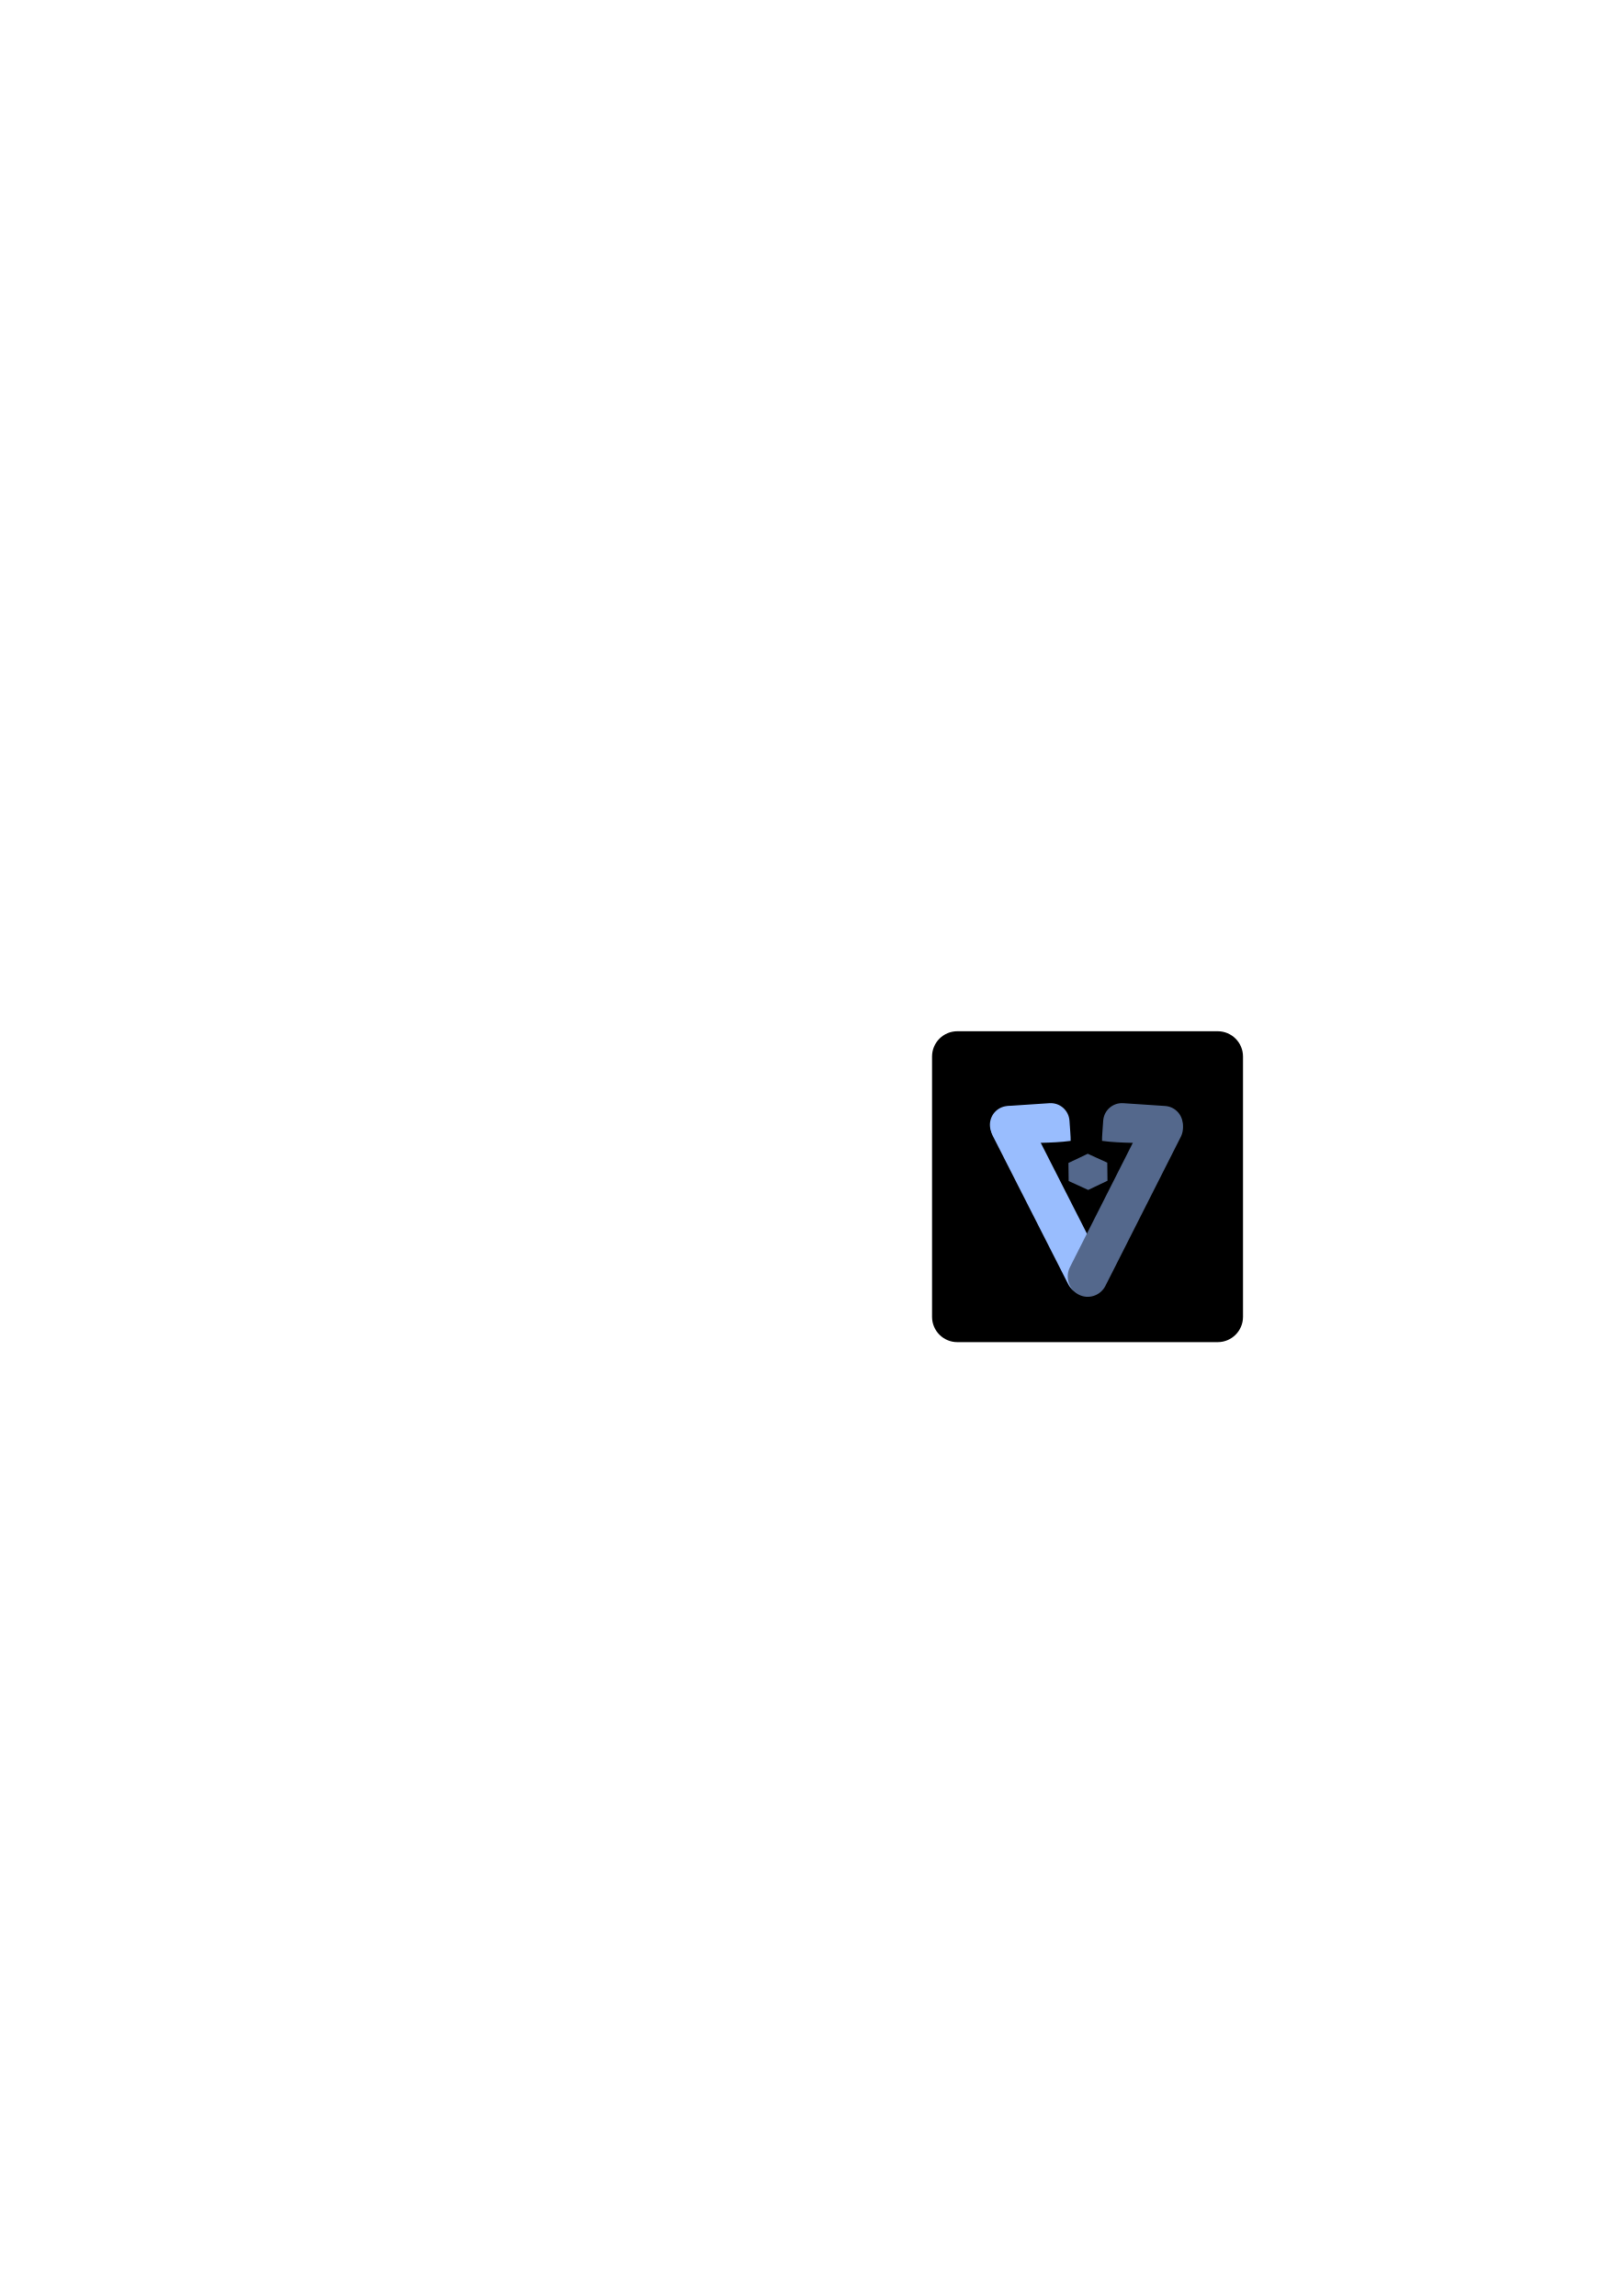
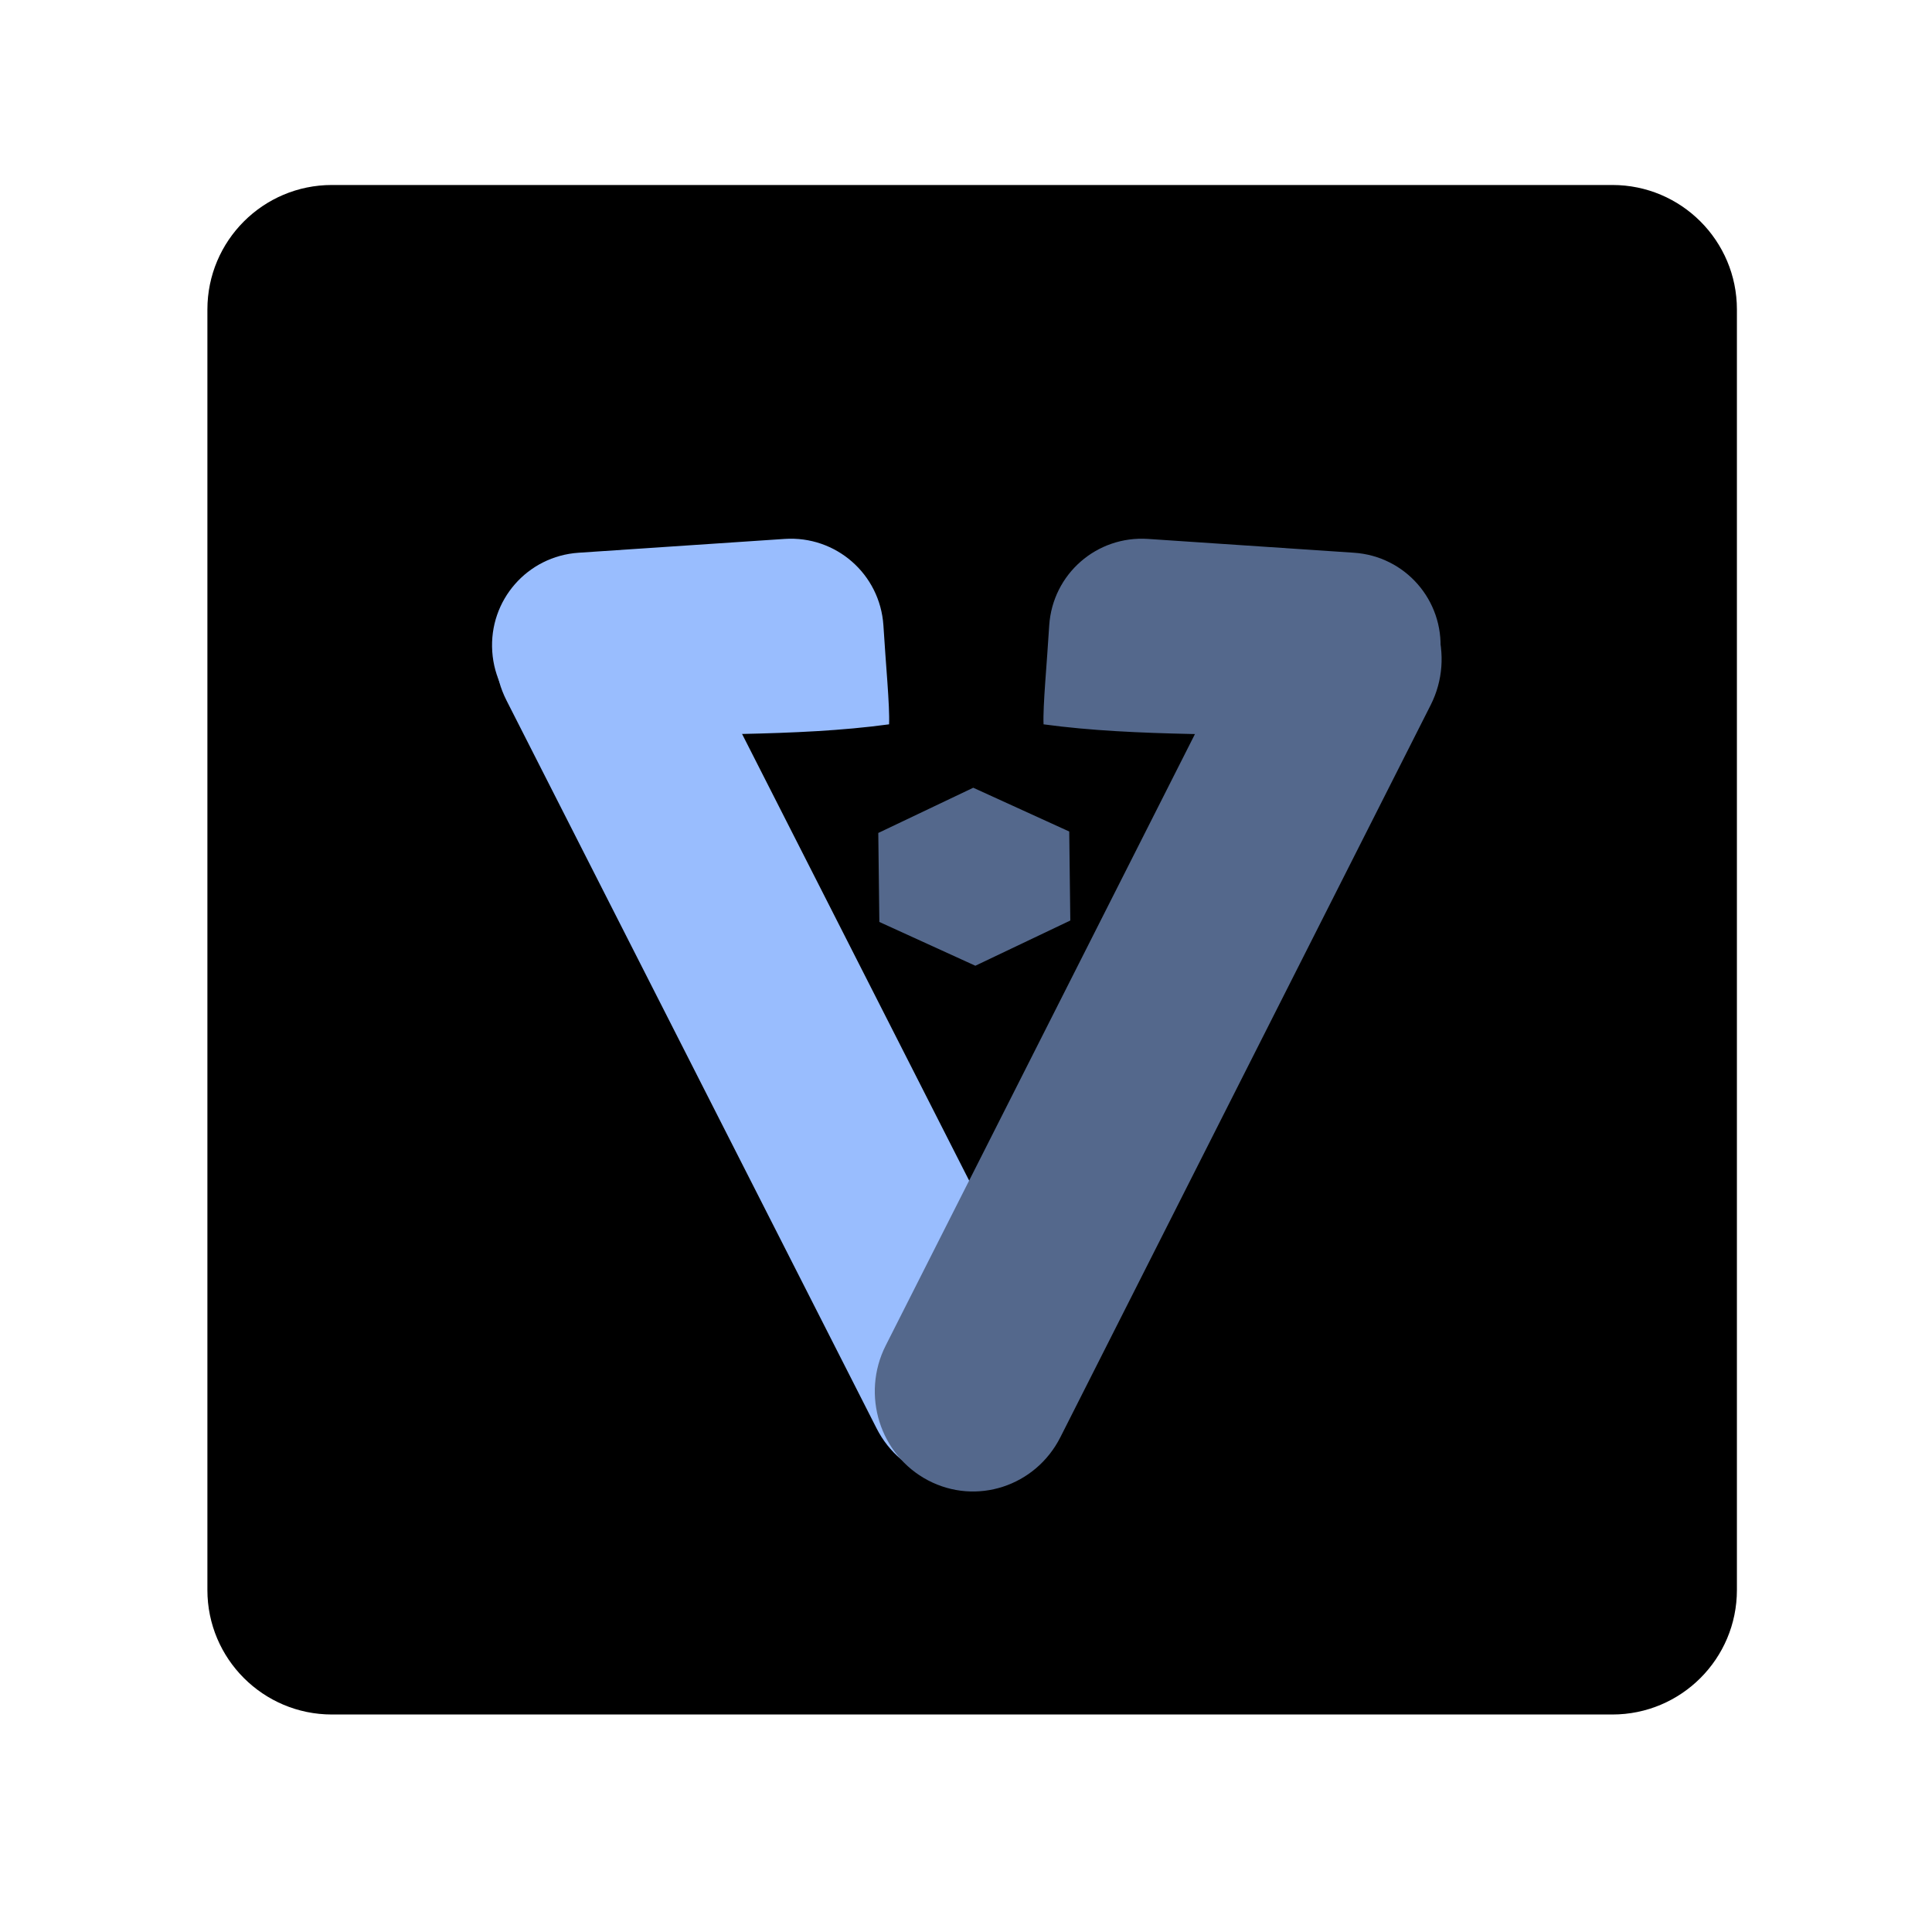
- <svg xmlns="http://www.w3.org/2000/svg" width="210mm" height="297mm" viewBox="0 0 210 297" version="1.1" id="svg2081">
-   <defs id="defs2075" />
-   <g id="layer1">
-     <g id="g2047" transform="translate(215.2196,47.36041)">
-       <g id="g1266-9" style="fill:none" transform="translate(14.06752,-46.19226)">
-         <rect style="fill:none;fill-opacity:1;stroke-width:4.467;stroke-linecap:round;stroke-linejoin:round;paint-order:stroke fill markers" id="rect1213-3-2" width="46.484" height="46.484" x="-111.922" y="129.048" ry="3.784" />
-         <g id="g1051-810-3-9" transform="translate(-246.5815,-208.9892)" style="fill:none">
-           <path style="fill:none;fill-opacity:1;stroke-width:3.865;stroke-linecap:round;stroke-linejoin:round;paint-order:stroke fill markers" id="path938-9-23-0-3" transform="matrix(1,0,0,0.8072152,47.51133,124.4809)" d="m 110.521,293.931 -2.524,-1.426 -0.028,-2.899 2.497,-1.473 2.524,1.426 0.028,2.899 z" />
-           <rect style="fill:none;fill-opacity:1;stroke-width:4.161;stroke-linecap:round;stroke-linejoin:round;paint-order:stroke fill markers" id="rect942-5-92-9-6" width="5.124" height="26.688" x="-30.908" y="378.846" transform="matrix(0.8789992,-0.4768232,0.4531936,0.8914121,0,0)" ry="2.609" />
-           <rect style="fill:none;fill-opacity:1;stroke-width:4.197;stroke-linecap:round;stroke-linejoin:round;paint-order:stroke fill markers" id="rect944-2-6-6-5" width="5.187" height="26.819" x="-311.909" y="232.536" transform="matrix(-0.8853011,-0.4650182,-0.4513065,0.892369,0,0)" ry="2.622" />
-           <path id="rect967-1-3-3-1" style="fill:none;fill-opacity:1;stroke-width:4.271;stroke-linecap:round;stroke-linejoin:round;paint-order:stroke fill markers" d="m 147.602,350.887 5.415,-0.363 c 1.349,-0.09 2.508,0.923 2.598,2.272 0.06,1.003 0.17,2.119 0.149,2.603 -2.496,0.34 -5.22,0.217 -7.836,0.358 -1.35,0.073 -2.508,-0.923 -2.598,-2.272 -0.09,-1.349 0.923,-2.508 2.272,-2.598 z" />
-           <path id="path972-8-3-1-8" style="fill:none;fill-opacity:1;stroke-width:4.271;stroke-linecap:round;stroke-linejoin:round;paint-order:stroke fill markers" d="m 167.988,350.887 -5.415,-0.363 c -1.349,-0.09 -2.508,0.923 -2.598,2.272 -0.06,1.003 -0.17,2.119 -0.149,2.603 2.496,0.34 5.22,0.217 7.836,0.358 1.35,0.073 2.508,-0.923 2.598,-2.272 0.09,-1.349 -0.923,-2.508 -2.272,-2.598 z" />
-         </g>
+ <svg xmlns="http://www.w3.org/2000/svg" width="192" height="192" version="1.1" viewBox="0 0 192 192" id="svg14">
+   <defs id="defs18" />
+   <circle style="opacity:1;fill:#000000;fill-opacity:1;stroke-width:14.908;stroke-linecap:round;stroke-linejoin:round;paint-order:stroke fill markers" id="circle873" cx="95.738" cy="97.806" rx="58.092" ry="59.141" />
+   <circle style="opacity:1;fill:#000000;fill-opacity:1;stroke-width:14.908;stroke-linecap:round;stroke-linejoin:round;paint-order:stroke fill markers" id="circle875" cx="95.738" cy="97.806" rx="58.092" ry="59.141" />
+   <circle style="fill:#000000;fill-opacity:1;stroke-width:14.908;stroke-linecap:round;stroke-linejoin:round;paint-order:stroke fill markers" id="path850-3" cx="95.738" cy="97.806" r="0" />
+   <circle style="fill:#000000;fill-opacity:1;stroke-width:14.908;stroke-linecap:round;stroke-linejoin:round;paint-order:stroke fill markers" id="path850-9" cx="95.738" cy="97.806" r="0" />
+   <circle style="fill:#000000;fill-opacity:1;stroke-width:14.908;stroke-linecap:round;stroke-linejoin:round;paint-order:stroke fill markers" id="path850-5" cx="95.738" cy="97.806" r="0" />
+   <circle style="fill:#000000;fill-opacity:1;stroke-width:14.908;stroke-linecap:round;stroke-linejoin:round;paint-order:stroke fill markers" id="path850-4" cx="95.738" cy="97.806" r="0" />
+   <circle style="fill:#000000;fill-opacity:1;stroke-width:14.908;stroke-linecap:round;stroke-linejoin:round;paint-order:stroke fill markers" id="path850-2" cx="95.738" cy="97.806" r="0" />
+   <circle style="fill:#000000;fill-opacity:1;stroke-width:14.908;stroke-linecap:round;stroke-linejoin:round;paint-order:stroke fill markers" id="path850-6" cx="95.738" cy="97.806" r="0" />
+   <circle style="fill:#000000;fill-opacity:1;stroke-width:14.908;stroke-linecap:round;stroke-linejoin:round;paint-order:stroke fill markers" id="path850-39" cx="95.738" cy="97.806" r="0" />
+   <circle style="opacity:1;fill:#000000;fill-opacity:1;stroke-width:14.908;stroke-linecap:round;stroke-linejoin:round;paint-order:stroke fill markers" id="circle962" cx="95.738" cy="97.806" rx="58.092" ry="59.141" />
+   <circle style="opacity:1;fill:#000000;fill-opacity:1;stroke-width:14.908;stroke-linecap:round;stroke-linejoin:round;paint-order:stroke fill markers" id="circle964" cx="95.738" cy="97.806" rx="58.092" ry="59.141" />
+   <circle style="opacity:1;fill:#000000;fill-opacity:1;stroke-width:14.908;stroke-linecap:round;stroke-linejoin:round;paint-order:stroke fill markers" id="circle966" cx="95.738" cy="97.806" rx="58.092" ry="59.141" />
+   <circle style="fill:#000000;fill-opacity:1;stroke-width:14.908;stroke-linecap:round;stroke-linejoin:round;paint-order:stroke fill markers" id="path850-0" cx="95.738" cy="97.806" r="0" />
+   <circle style="fill:#000000;fill-opacity:1;stroke-width:14.908;stroke-linecap:round;stroke-linejoin:round;paint-order:stroke fill markers" id="path850-37" cx="95.738" cy="97.806" r="0" />
+   <circle style="fill:#000000;fill-opacity:1;stroke-width:14.908;stroke-linecap:round;stroke-linejoin:round;paint-order:stroke fill markers" id="path850-08" cx="95.738" cy="97.806" r="0" />
+   <circle style="opacity:1;fill:#000000;fill-opacity:1;stroke-width:14.908;stroke-linecap:round;stroke-linejoin:round;paint-order:stroke fill markers" id="circle1028" cx="95.738" cy="97.806" rx="58.092" ry="59.141" />
+   <circle style="opacity:1;fill:#000000;fill-opacity:1;stroke-width:14.908;stroke-linecap:round;stroke-linejoin:round;paint-order:stroke fill markers" id="circle1030" cx="95.738" cy="97.806" rx="58.092" ry="59.141" />
+   <circle style="opacity:1;fill:#000000;fill-opacity:1;stroke-width:14.908;stroke-linecap:round;stroke-linejoin:round;paint-order:stroke fill markers" id="circle1034" cx="95.738" cy="97.806" rx="58.092" ry="59.141" />
+   <circle style="fill:#000000;fill-opacity:1;stroke-width:15.026;stroke-linecap:round;stroke-linejoin:round;paint-order:stroke fill markers" id="path850-49" cx="229.048" cy="-70.928" r="0" />
+   <circle style="fill:#000000;fill-opacity:1;stroke-width:15.026;stroke-linecap:round;stroke-linejoin:round;paint-order:stroke fill markers" id="path850-69" cx="96.665" cy="97.806" r="0" />
+   <g id="g2047" transform="matrix(3.779528,0,0,3.779528,378.4339,-306.7915)">
+     <g id="g1266-9" style="fill:none" transform="translate(14.06752,-46.19226)">
+       <rect style="fill:none;fill-opacity:1;stroke-width:4.467;stroke-linecap:round;stroke-linejoin:round;paint-order:stroke fill markers" id="rect1213-3-2" width="46.484" height="46.484" x="-111.922" y="129.048" ry="3.784" />
+       <g id="g1051-810-3-9" transform="translate(-246.5815,-208.9892)" style="fill:none">
+         <path style="fill:none;fill-opacity:1;stroke-width:3.865;stroke-linecap:round;stroke-linejoin:round;paint-order:stroke fill markers" id="path938-9-23-0-3" transform="matrix(1,0,0,0.8072152,47.51133,124.4809)" d="m 110.521,293.931 -2.524,-1.426 -0.028,-2.899 2.497,-1.473 2.524,1.426 0.028,2.899 z" />
+         <rect style="fill:none;fill-opacity:1;stroke-width:4.161;stroke-linecap:round;stroke-linejoin:round;paint-order:stroke fill markers" id="rect942-5-92-9-6" width="5.124" height="26.688" x="-30.908" y="378.846" transform="matrix(0.8789992,-0.4768232,0.4531936,0.8914121,0,0)" ry="2.609" />
+         <rect style="fill:none;fill-opacity:1;stroke-width:4.197;stroke-linecap:round;stroke-linejoin:round;paint-order:stroke fill markers" id="rect944-2-6-6-5" width="5.187" height="26.819" x="-311.909" y="232.536" transform="matrix(-0.8853011,-0.4650182,-0.4513065,0.892369,0,0)" ry="2.622" />
+         <path id="rect967-1-3-3-1" style="fill:none;fill-opacity:1;stroke-width:4.271;stroke-linecap:round;stroke-linejoin:round;paint-order:stroke fill markers" d="m 147.602,350.887 5.415,-0.363 c 1.349,-0.09 2.508,0.923 2.598,2.272 0.06,1.003 0.17,2.119 0.149,2.603 -2.496,0.34 -5.22,0.217 -7.836,0.358 -1.35,0.073 -2.508,-0.923 -2.598,-2.272 -0.09,-1.349 0.923,-2.508 2.272,-2.598 z" />
+         <path id="path972-8-3-1-8" style="fill:none;fill-opacity:1;stroke-width:4.271;stroke-linecap:round;stroke-linejoin:round;paint-order:stroke fill markers" d="m 167.988,350.887 -5.415,-0.363 c -1.349,-0.09 -2.508,0.923 -2.598,2.272 -0.06,1.003 -0.17,2.119 -0.149,2.603 2.496,0.34 5.22,0.217 7.836,0.358 1.35,0.073 2.508,-0.923 2.598,-2.272 0.09,-1.349 -0.923,-2.508 -2.272,-2.598 z" />
      </g>
-       <rect style="fill:#000000;fill-opacity:1;stroke-width:3.865;stroke-linecap:round;stroke-linejoin:round;paint-order:stroke fill markers" id="rect1213-1-8" width="40.217" height="40.217" x="-94.674" y="86.036" ry="3.274" />
-       <g id="g1051-810-9-9" transform="translate(-232.514,-255.1815)">
-         <path style="fill:#54688c;fill-opacity:1;stroke-width:3.865;stroke-linecap:round;stroke-linejoin:round;paint-order:stroke fill markers" id="path938-9-23-9-2" transform="matrix(1,0,0,0.8072152,47.51133,124.4809)" d="m 110.521,293.931 -2.524,-1.426 -0.028,-2.899 2.497,-1.473 2.524,1.426 0.028,2.899 z" />
-         <rect style="fill:#99bdfe;fill-opacity:1;stroke-width:4.161;stroke-linecap:round;stroke-linejoin:round;paint-order:stroke fill markers" id="rect942-5-92-2-7" width="5.124" height="26.688" x="-30.908" y="378.846" transform="matrix(0.8789992,-0.4768232,0.4531936,0.8914121,0,0)" ry="2.609" />
-         <rect style="fill:#54688c;fill-opacity:1;stroke-width:4.197;stroke-linecap:round;stroke-linejoin:round;paint-order:stroke fill markers" id="rect944-2-6-4-9" width="5.187" height="26.819" x="-311.909" y="232.536" transform="matrix(-0.8853011,-0.4650182,-0.4513065,0.892369,0,0)" ry="2.622" />
-         <path id="rect967-1-3-9-2" style="fill:#99bdfe;fill-opacity:1;stroke-width:4.271;stroke-linecap:round;stroke-linejoin:round;paint-order:stroke fill markers" d="m 147.602,350.887 5.415,-0.363 c 1.349,-0.09 2.508,0.923 2.598,2.272 0.06,1.003 0.17,2.119 0.149,2.603 -2.496,0.34 -5.22,0.217 -7.836,0.358 -1.35,0.073 -2.508,-0.923 -2.598,-2.272 -0.09,-1.349 0.923,-2.508 2.272,-2.598 z" />
-         <path id="path972-8-3-10-9" style="fill:#54688c;fill-opacity:1;stroke-width:4.271;stroke-linecap:round;stroke-linejoin:round;paint-order:stroke fill markers" d="m 167.988,350.887 -5.415,-0.363 c -1.349,-0.09 -2.508,0.923 -2.598,2.272 -0.06,1.003 -0.17,2.119 -0.149,2.603 2.496,0.34 5.22,0.217 7.836,0.358 1.35,0.073 2.508,-0.923 2.598,-2.272 0.09,-1.349 -0.923,-2.508 -2.272,-2.598 z" />
-       </g>
+     </g>
+     <rect style="fill:#000000;fill-opacity:1;stroke-width:3.865;stroke-linecap:round;stroke-linejoin:round;paint-order:stroke fill markers" id="rect1213-1-8" width="40.217" height="40.217" x="-94.674" y="86.036" ry="3.274" />
+     <g id="g1051-810-9-9" transform="translate(-232.514,-255.1815)">
+       <path style="fill:#54688c;fill-opacity:1;stroke-width:3.865;stroke-linecap:round;stroke-linejoin:round;paint-order:stroke fill markers" id="path938-9-23-9-2" transform="matrix(1,0,0,0.8072152,47.51133,124.4809)" d="m 110.521,293.931 -2.524,-1.426 -0.028,-2.899 2.497,-1.473 2.524,1.426 0.028,2.899 z" />
+       <rect style="fill:#99bdfe;fill-opacity:1;stroke-width:4.161;stroke-linecap:round;stroke-linejoin:round;paint-order:stroke fill markers" id="rect942-5-92-2-7" width="5.124" height="26.688" x="-30.908" y="378.846" transform="matrix(0.8789992,-0.4768232,0.4531936,0.8914121,0,0)" ry="2.609" />
+       <rect style="fill:#54688c;fill-opacity:1;stroke-width:4.197;stroke-linecap:round;stroke-linejoin:round;paint-order:stroke fill markers" id="rect944-2-6-4-9" width="5.187" height="26.819" x="-311.909" y="232.536" transform="matrix(-0.8853011,-0.4650182,-0.4513065,0.892369,0,0)" ry="2.622" />
+       <path id="rect967-1-3-9-2" style="fill:#99bdfe;fill-opacity:1;stroke-width:4.271;stroke-linecap:round;stroke-linejoin:round;paint-order:stroke fill markers" d="m 147.602,350.887 5.415,-0.363 c 1.349,-0.09 2.508,0.923 2.598,2.272 0.06,1.003 0.17,2.119 0.149,2.603 -2.496,0.34 -5.22,0.217 -7.836,0.358 -1.35,0.073 -2.508,-0.923 -2.598,-2.272 -0.09,-1.349 0.923,-2.508 2.272,-2.598 z" />
+       <path id="path972-8-3-10-9" style="fill:#54688c;fill-opacity:1;stroke-width:4.271;stroke-linecap:round;stroke-linejoin:round;paint-order:stroke fill markers" d="m 167.988,350.887 -5.415,-0.363 c -1.349,-0.09 -2.508,0.923 -2.598,2.272 -0.06,1.003 -0.17,2.119 -0.149,2.603 2.496,0.34 5.22,0.217 7.836,0.358 1.35,0.073 2.508,-0.923 2.598,-2.272 0.09,-1.349 -0.923,-2.508 -2.272,-2.598 z" />
    </g>
  </g>
</svg>
